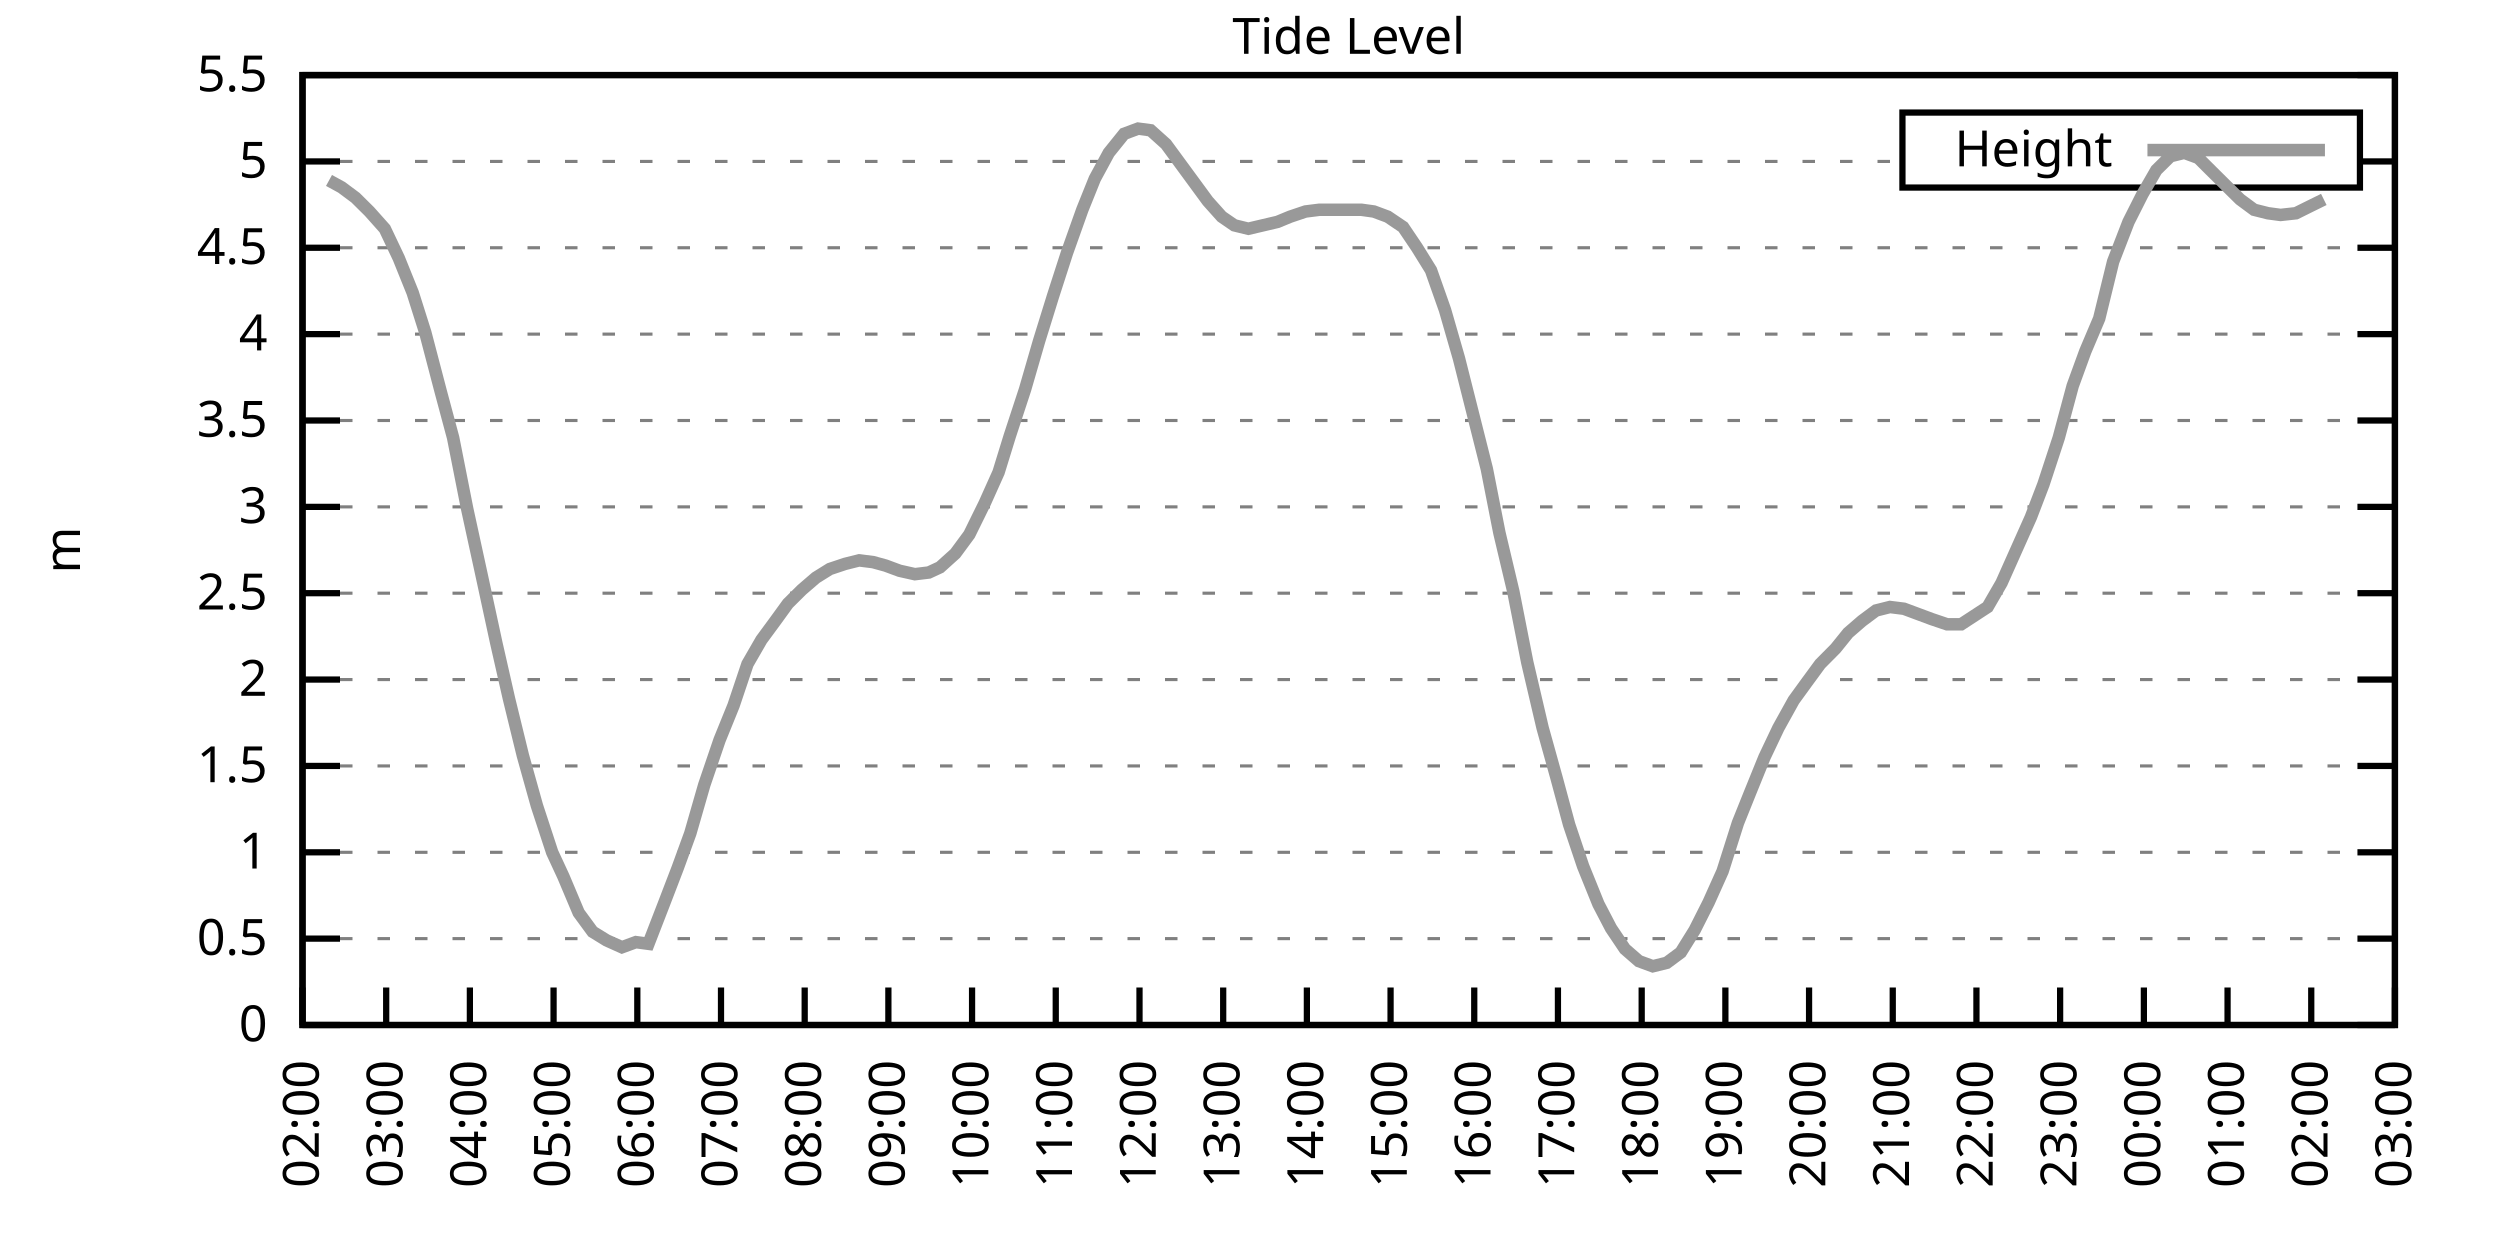
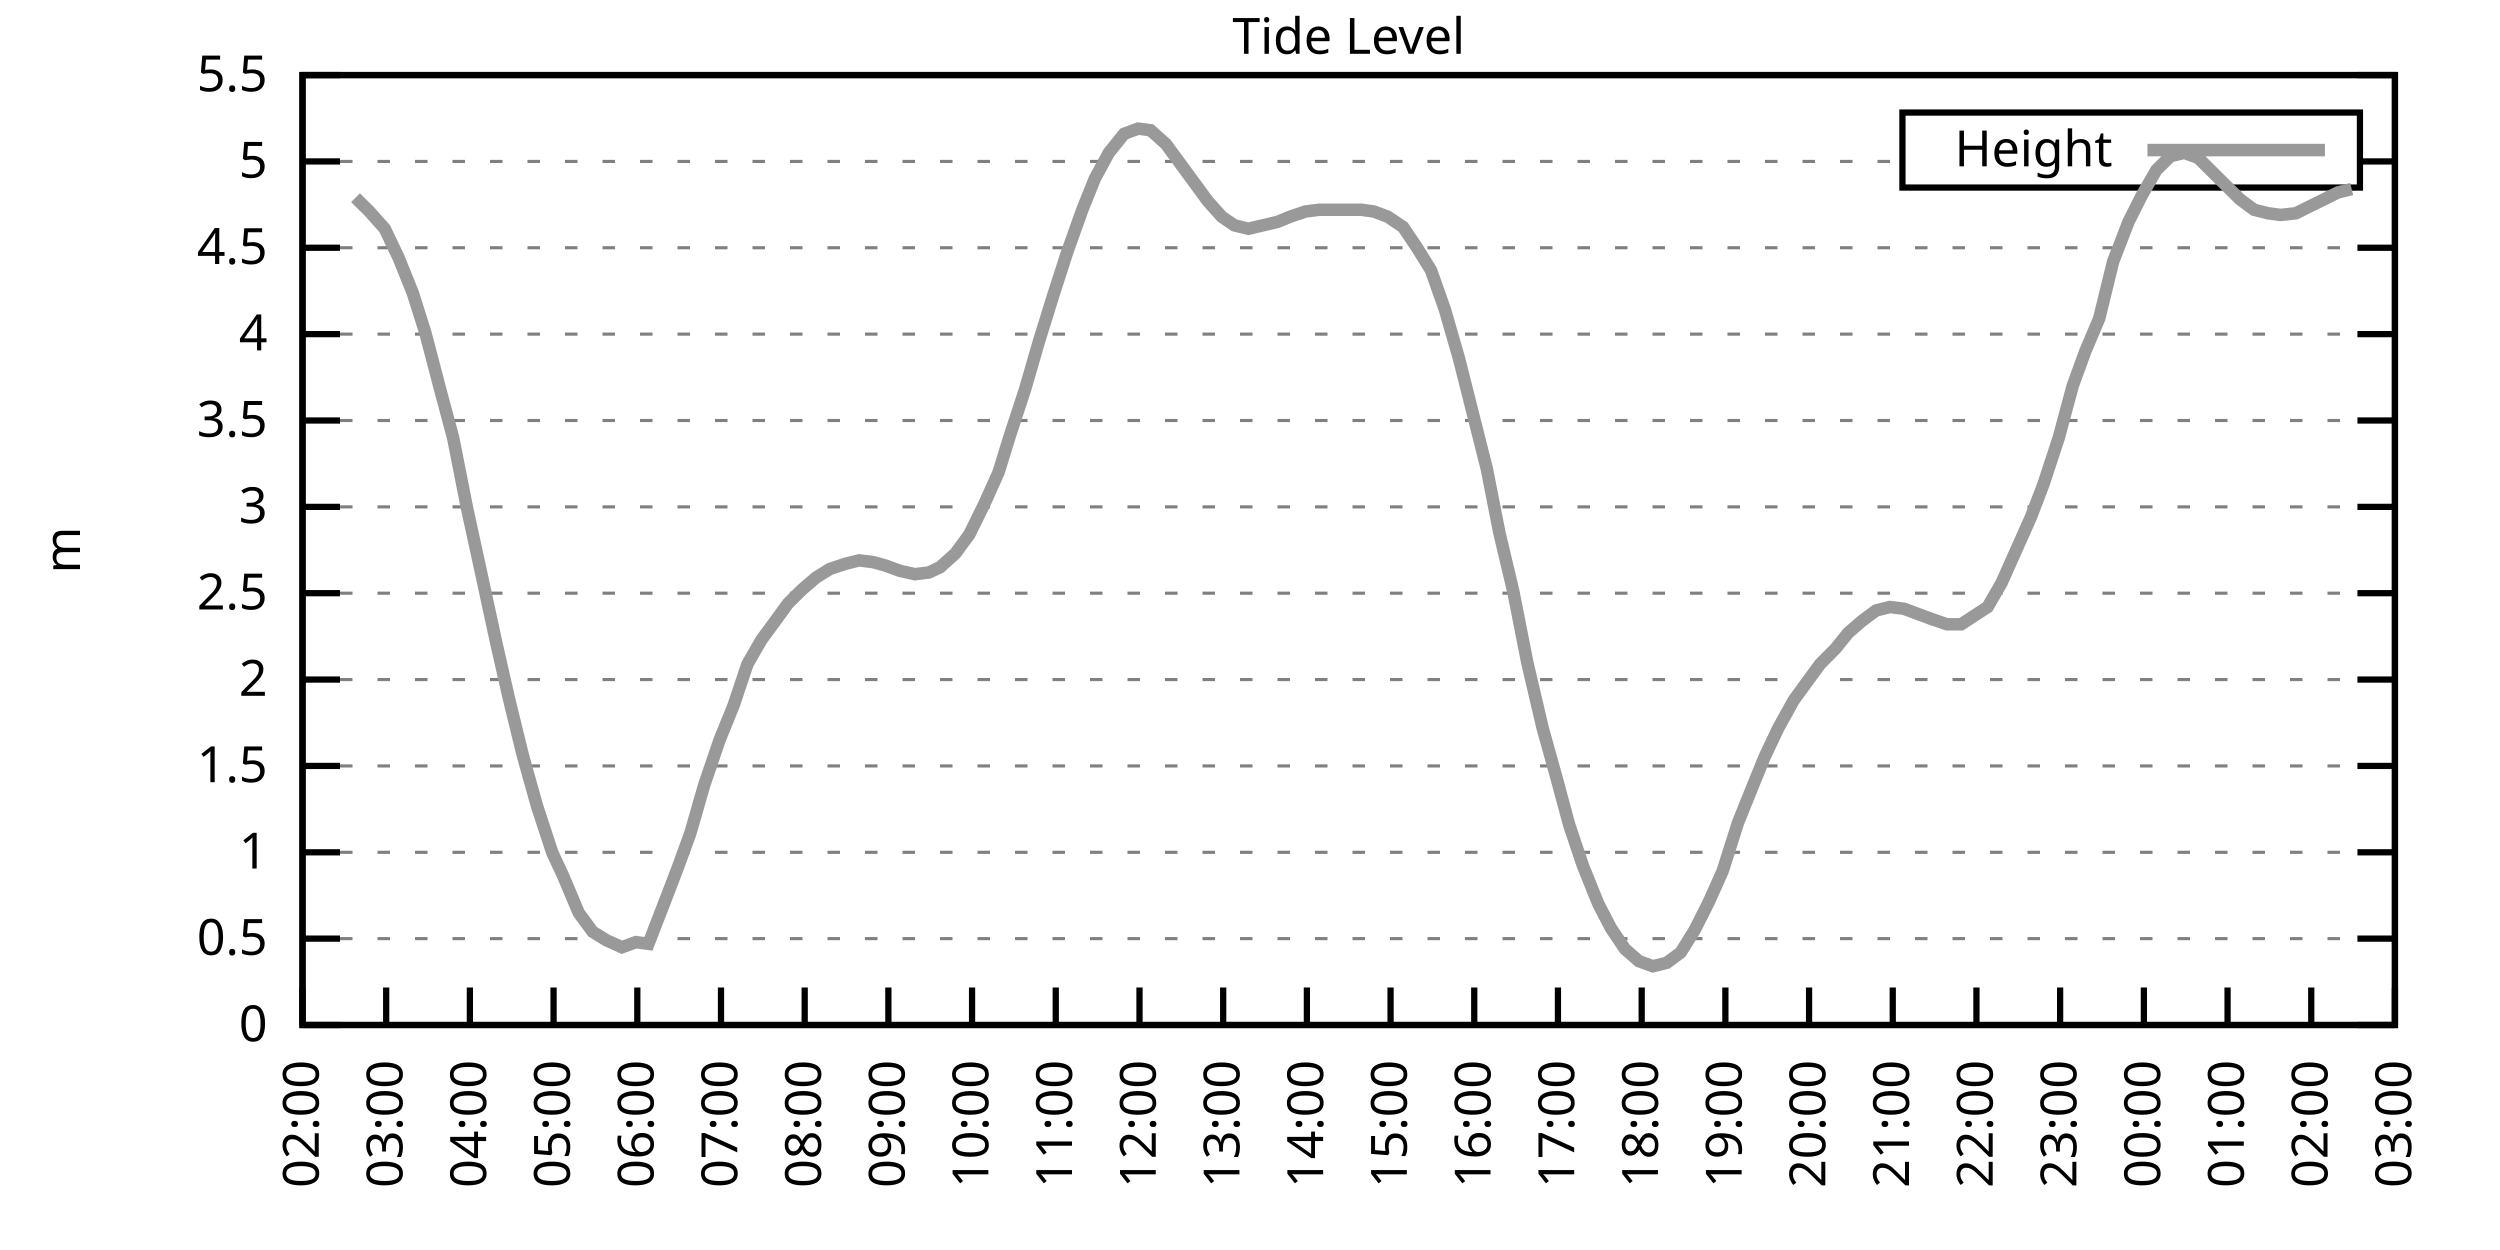
<svg xmlns="http://www.w3.org/2000/svg" xmlns:xlink="http://www.w3.org/1999/xlink" width="400" height="200" viewBox="0 0 400 200">
  <g id="gnuplot_canvas">
    <rect x="0" y="0" width="400" height="200" fill="none" />
    <defs>
      <circle id="gpDot" r="0.5" stroke-width="0.5" stroke="currentColor" />
      <path id="gpPt0" stroke-width="0.333" stroke="currentColor" d="M-1,0 h2 M0,-1 v2" />
      <path id="gpPt1" stroke-width="0.333" stroke="currentColor" d="M-1,-1 L1,1 M1,-1 L-1,1" />
      <path id="gpPt2" stroke-width="0.333" stroke="currentColor" d="M-1,0 L1,0 M0,-1 L0,1 M-1,-1 L1,1 M-1,1 L1,-1" />
      <rect id="gpPt3" stroke-width="0.333" stroke="currentColor" x="-1" y="-1" width="2" height="2" />
      <rect id="gpPt4" stroke-width="0.333" stroke="currentColor" fill="currentColor" x="-1" y="-1" width="2" height="2" />
      <circle id="gpPt5" stroke-width="0.333" stroke="currentColor" cx="0" cy="0" r="1" />
      <use xlink:href="#gpPt5" id="gpPt6" fill="currentColor" stroke="none" />
      <path id="gpPt7" stroke-width="0.333" stroke="currentColor" d="M0,-1.33 L-1.33,0.67 L1.33,0.67 z" />
      <use xlink:href="#gpPt7" id="gpPt8" fill="currentColor" stroke="none" />
      <use xlink:href="#gpPt7" id="gpPt9" stroke="currentColor" transform="rotate(180)" />
      <use xlink:href="#gpPt9" id="gpPt10" fill="currentColor" stroke="none" />
      <use xlink:href="#gpPt3" id="gpPt11" stroke="currentColor" transform="rotate(45)" />
      <use xlink:href="#gpPt11" id="gpPt12" fill="currentColor" stroke="none" />
      <path id="gpPt13" stroke-width="0.333" stroke="currentColor" d="M0,1.330 L1.265,0.411 L0.782,-1.067 L-0.782,-1.076 L-1.265,0.411 z" />
      <use xlink:href="#gpPt13" id="gpPt14" fill="currentColor" stroke="none" />
      <filter id="textbox" filterUnits="objectBoundingBox" x="0" y="0" height="1" width="1">
        <feFlood flood-color="white" flood-opacity="1" result="bgnd" />
        <feComposite in="SourceGraphic" in2="bgnd" operator="atop" />
      </filter>
      <filter id="greybox" filterUnits="objectBoundingBox" x="0" y="0" height="1" width="1">
        <feFlood flood-color="lightgrey" flood-opacity="1" result="grey" />
        <feComposite in="SourceGraphic" in2="grey" operator="atop" />
      </filter>
    </defs>
    <g fill="none" color="white" stroke="currentColor" stroke-width="1.00" stroke-linecap="butt" stroke-linejoin="miter">
</g>
    <g fill="none" color="black" stroke="currentColor" stroke-width="1.00" stroke-linecap="butt" stroke-linejoin="miter">
      <g stroke="none" shape-rendering="crispEdges">
        <polygon fill="rgb(255, 255, 255)" points="48.40,164.00 383.18,164.00 383.18,12.02 48.40,12.02 " />
      </g>
    </g>
    <g fill="none" color="black" stroke="currentColor" stroke-width="1.00" stroke-linecap="butt" stroke-linejoin="miter">
</g>
    <g fill="none" color="black" stroke="black" stroke-width="0.50" stroke-linecap="butt" stroke-linejoin="miter">
</g>
    <g fill="none" color="gray" stroke="currentColor" stroke-width="0.50" stroke-linecap="butt" stroke-linejoin="miter">
      <path stroke="gray" stroke-dasharray="2,4" class="gridline" d="M48.40,164.00 L383.19,164.00  " />
    </g>
    <g fill="none" color="gray" stroke="gray" stroke-width="1.00" stroke-linecap="butt" stroke-linejoin="miter">
</g>
    <g fill="none" color="black" stroke="currentColor" stroke-width="1.00" stroke-linecap="butt" stroke-linejoin="miter">
      <path stroke="black" d="M48.40,164.00 L54.40,164.00 M383.19,164.00 L377.19,164.00  " />
      <g transform="translate(42.80,166.60)" stroke="none" fill="black" font-family="Sans" font-size="8.00" text-anchor="end">
        <text>
          <tspan font-family="Sans"> 0</tspan>
        </text>
      </g>
    </g>
    <g fill="none" color="black" stroke="currentColor" stroke-width="1.00" stroke-linecap="butt" stroke-linejoin="miter">
</g>
    <g fill="none" color="black" stroke="black" stroke-width="0.50" stroke-linecap="butt" stroke-linejoin="miter">
</g>
    <g fill="none" color="gray" stroke="currentColor" stroke-width="0.50" stroke-linecap="butt" stroke-linejoin="miter">
      <path stroke="gray" stroke-dasharray="2,4" class="gridline" d="M48.40,150.18 L383.19,150.18  " />
    </g>
    <g fill="none" color="gray" stroke="gray" stroke-width="1.00" stroke-linecap="butt" stroke-linejoin="miter">
</g>
    <g fill="none" color="black" stroke="currentColor" stroke-width="1.00" stroke-linecap="butt" stroke-linejoin="miter">
      <path stroke="black" d="M48.40,150.18 L54.40,150.18 M383.19,150.18 L377.19,150.18  " />
      <g transform="translate(42.80,152.78)" stroke="none" fill="black" font-family="Sans" font-size="8.00" text-anchor="end">
        <text>
          <tspan font-family="Sans"> 0.5</tspan>
        </text>
      </g>
    </g>
    <g fill="none" color="black" stroke="currentColor" stroke-width="1.00" stroke-linecap="butt" stroke-linejoin="miter">
</g>
    <g fill="none" color="black" stroke="black" stroke-width="0.50" stroke-linecap="butt" stroke-linejoin="miter">
</g>
    <g fill="none" color="gray" stroke="currentColor" stroke-width="0.50" stroke-linecap="butt" stroke-linejoin="miter">
      <path stroke="gray" stroke-dasharray="2,4" class="gridline" d="M48.40,136.37 L383.19,136.37  " />
    </g>
    <g fill="none" color="gray" stroke="gray" stroke-width="1.00" stroke-linecap="butt" stroke-linejoin="miter">
</g>
    <g fill="none" color="black" stroke="currentColor" stroke-width="1.00" stroke-linecap="butt" stroke-linejoin="miter">
      <path stroke="black" d="M48.40,136.37 L54.40,136.37 M383.19,136.37 L377.19,136.37  " />
      <g transform="translate(42.80,138.97)" stroke="none" fill="black" font-family="Sans" font-size="8.00" text-anchor="end">
        <text>
          <tspan font-family="Sans"> 1</tspan>
        </text>
      </g>
    </g>
    <g fill="none" color="black" stroke="currentColor" stroke-width="1.00" stroke-linecap="butt" stroke-linejoin="miter">
</g>
    <g fill="none" color="black" stroke="black" stroke-width="0.50" stroke-linecap="butt" stroke-linejoin="miter">
</g>
    <g fill="none" color="gray" stroke="currentColor" stroke-width="0.50" stroke-linecap="butt" stroke-linejoin="miter">
      <path stroke="gray" stroke-dasharray="2,4" class="gridline" d="M48.40,122.55 L383.19,122.55  " />
    </g>
    <g fill="none" color="gray" stroke="gray" stroke-width="1.00" stroke-linecap="butt" stroke-linejoin="miter">
</g>
    <g fill="none" color="black" stroke="currentColor" stroke-width="1.00" stroke-linecap="butt" stroke-linejoin="miter">
      <path stroke="black" d="M48.40,122.55 L54.40,122.55 M383.19,122.55 L377.19,122.55  " />
      <g transform="translate(42.80,125.15)" stroke="none" fill="black" font-family="Sans" font-size="8.00" text-anchor="end">
        <text>
          <tspan font-family="Sans"> 1.5</tspan>
        </text>
      </g>
    </g>
    <g fill="none" color="black" stroke="currentColor" stroke-width="1.00" stroke-linecap="butt" stroke-linejoin="miter">
</g>
    <g fill="none" color="black" stroke="black" stroke-width="0.50" stroke-linecap="butt" stroke-linejoin="miter">
</g>
    <g fill="none" color="gray" stroke="currentColor" stroke-width="0.50" stroke-linecap="butt" stroke-linejoin="miter">
      <path stroke="gray" stroke-dasharray="2,4" class="gridline" d="M48.40,108.73 L383.19,108.73  " />
    </g>
    <g fill="none" color="gray" stroke="gray" stroke-width="1.00" stroke-linecap="butt" stroke-linejoin="miter">
</g>
    <g fill="none" color="black" stroke="currentColor" stroke-width="1.00" stroke-linecap="butt" stroke-linejoin="miter">
      <path stroke="black" d="M48.40,108.73 L54.40,108.73 M383.19,108.73 L377.19,108.73  " />
      <g transform="translate(42.80,111.33)" stroke="none" fill="black" font-family="Sans" font-size="8.00" text-anchor="end">
        <text>
          <tspan font-family="Sans"> 2</tspan>
        </text>
      </g>
    </g>
    <g fill="none" color="black" stroke="currentColor" stroke-width="1.00" stroke-linecap="butt" stroke-linejoin="miter">
</g>
    <g fill="none" color="black" stroke="black" stroke-width="0.50" stroke-linecap="butt" stroke-linejoin="miter">
</g>
    <g fill="none" color="gray" stroke="currentColor" stroke-width="0.50" stroke-linecap="butt" stroke-linejoin="miter">
      <path stroke="gray" stroke-dasharray="2,4" class="gridline" d="M48.40,94.91 L383.19,94.91  " />
    </g>
    <g fill="none" color="gray" stroke="gray" stroke-width="1.00" stroke-linecap="butt" stroke-linejoin="miter">
</g>
    <g fill="none" color="black" stroke="currentColor" stroke-width="1.00" stroke-linecap="butt" stroke-linejoin="miter">
      <path stroke="black" d="M48.40,94.91 L54.40,94.91 M383.19,94.91 L377.19,94.91  " />
      <g transform="translate(42.80,97.51)" stroke="none" fill="black" font-family="Sans" font-size="8.00" text-anchor="end">
        <text>
          <tspan font-family="Sans"> 2.5</tspan>
        </text>
      </g>
    </g>
    <g fill="none" color="black" stroke="currentColor" stroke-width="1.00" stroke-linecap="butt" stroke-linejoin="miter">
</g>
    <g fill="none" color="black" stroke="black" stroke-width="0.50" stroke-linecap="butt" stroke-linejoin="miter">
</g>
    <g fill="none" color="gray" stroke="currentColor" stroke-width="0.50" stroke-linecap="butt" stroke-linejoin="miter">
      <path stroke="gray" stroke-dasharray="2,4" class="gridline" d="M48.40,81.10 L383.19,81.10  " />
    </g>
    <g fill="none" color="gray" stroke="gray" stroke-width="1.00" stroke-linecap="butt" stroke-linejoin="miter">
</g>
    <g fill="none" color="black" stroke="currentColor" stroke-width="1.00" stroke-linecap="butt" stroke-linejoin="miter">
      <path stroke="black" d="M48.40,81.10 L54.40,81.10 M383.19,81.10 L377.19,81.10  " />
      <g transform="translate(42.80,83.70)" stroke="none" fill="black" font-family="Sans" font-size="8.00" text-anchor="end">
        <text>
          <tspan font-family="Sans"> 3</tspan>
        </text>
      </g>
    </g>
    <g fill="none" color="black" stroke="currentColor" stroke-width="1.00" stroke-linecap="butt" stroke-linejoin="miter">
</g>
    <g fill="none" color="black" stroke="black" stroke-width="0.50" stroke-linecap="butt" stroke-linejoin="miter">
</g>
    <g fill="none" color="gray" stroke="currentColor" stroke-width="0.50" stroke-linecap="butt" stroke-linejoin="miter">
      <path stroke="gray" stroke-dasharray="2,4" class="gridline" d="M48.40,67.28 L383.19,67.28  " />
    </g>
    <g fill="none" color="gray" stroke="gray" stroke-width="1.00" stroke-linecap="butt" stroke-linejoin="miter">
</g>
    <g fill="none" color="black" stroke="currentColor" stroke-width="1.00" stroke-linecap="butt" stroke-linejoin="miter">
      <path stroke="black" d="M48.40,67.28 L54.40,67.28 M383.19,67.28 L377.19,67.28  " />
      <g transform="translate(42.80,69.88)" stroke="none" fill="black" font-family="Sans" font-size="8.00" text-anchor="end">
        <text>
          <tspan font-family="Sans"> 3.5</tspan>
        </text>
      </g>
    </g>
    <g fill="none" color="black" stroke="currentColor" stroke-width="1.00" stroke-linecap="butt" stroke-linejoin="miter">
</g>
    <g fill="none" color="black" stroke="black" stroke-width="0.50" stroke-linecap="butt" stroke-linejoin="miter">
</g>
    <g fill="none" color="gray" stroke="currentColor" stroke-width="0.50" stroke-linecap="butt" stroke-linejoin="miter">
      <path stroke="gray" stroke-dasharray="2,4" class="gridline" d="M48.40,53.46 L383.19,53.46  " />
    </g>
    <g fill="none" color="gray" stroke="gray" stroke-width="1.00" stroke-linecap="butt" stroke-linejoin="miter">
</g>
    <g fill="none" color="black" stroke="currentColor" stroke-width="1.00" stroke-linecap="butt" stroke-linejoin="miter">
      <path stroke="black" d="M48.40,53.46 L54.40,53.46 M383.19,53.46 L377.19,53.46  " />
      <g transform="translate(42.80,56.06)" stroke="none" fill="black" font-family="Sans" font-size="8.00" text-anchor="end">
        <text>
          <tspan font-family="Sans"> 4</tspan>
        </text>
      </g>
    </g>
    <g fill="none" color="black" stroke="currentColor" stroke-width="1.00" stroke-linecap="butt" stroke-linejoin="miter">
</g>
    <g fill="none" color="black" stroke="black" stroke-width="0.50" stroke-linecap="butt" stroke-linejoin="miter">
</g>
    <g fill="none" color="gray" stroke="currentColor" stroke-width="0.50" stroke-linecap="butt" stroke-linejoin="miter">
      <path stroke="gray" stroke-dasharray="2,4" class="gridline" d="M48.40,39.64 L383.19,39.64  " />
    </g>
    <g fill="none" color="gray" stroke="gray" stroke-width="1.00" stroke-linecap="butt" stroke-linejoin="miter">
</g>
    <g fill="none" color="black" stroke="currentColor" stroke-width="1.00" stroke-linecap="butt" stroke-linejoin="miter">
      <path stroke="black" d="M48.40,39.64 L54.40,39.64 M383.19,39.64 L377.19,39.64  " />
      <g transform="translate(42.80,42.24)" stroke="none" fill="black" font-family="Sans" font-size="8.00" text-anchor="end">
        <text>
          <tspan font-family="Sans"> 4.5</tspan>
        </text>
      </g>
    </g>
    <g fill="none" color="black" stroke="currentColor" stroke-width="1.00" stroke-linecap="butt" stroke-linejoin="miter">
</g>
    <g fill="none" color="black" stroke="black" stroke-width="0.50" stroke-linecap="butt" stroke-linejoin="miter">
</g>
    <g fill="none" color="gray" stroke="currentColor" stroke-width="0.50" stroke-linecap="butt" stroke-linejoin="miter">
      <path stroke="gray" stroke-dasharray="2,4" class="gridline" d="M48.40,25.83 L304.39,25.83 M377.59,25.83 L383.19,25.83  " />
    </g>
    <g fill="none" color="gray" stroke="gray" stroke-width="1.00" stroke-linecap="butt" stroke-linejoin="miter">
</g>
    <g fill="none" color="black" stroke="currentColor" stroke-width="1.00" stroke-linecap="butt" stroke-linejoin="miter">
      <path stroke="black" d="M48.40,25.83 L54.40,25.83 M383.19,25.83 L377.19,25.83  " />
      <g transform="translate(42.80,28.43)" stroke="none" fill="black" font-family="Sans" font-size="8.00" text-anchor="end">
        <text>
          <tspan font-family="Sans"> 5</tspan>
        </text>
      </g>
    </g>
    <g fill="none" color="black" stroke="currentColor" stroke-width="1.00" stroke-linecap="butt" stroke-linejoin="miter">
</g>
    <g fill="none" color="black" stroke="black" stroke-width="0.50" stroke-linecap="butt" stroke-linejoin="miter">
</g>
    <g fill="none" color="gray" stroke="currentColor" stroke-width="0.50" stroke-linecap="butt" stroke-linejoin="miter">
      <path stroke="gray" stroke-dasharray="2,4" class="gridline" d="M48.40,12.01 L383.19,12.01  " />
    </g>
    <g fill="none" color="gray" stroke="gray" stroke-width="1.00" stroke-linecap="butt" stroke-linejoin="miter">
</g>
    <g fill="none" color="black" stroke="currentColor" stroke-width="1.00" stroke-linecap="butt" stroke-linejoin="miter">
      <path stroke="black" d="M48.40,12.01 L54.40,12.01 M383.19,12.01 L377.19,12.01  " />
      <g transform="translate(42.80,14.61)" stroke="none" fill="black" font-family="Sans" font-size="8.00" text-anchor="end">
        <text>
          <tspan font-family="Sans"> 5.5</tspan>
        </text>
      </g>
    </g>
    <g fill="none" color="black" stroke="currentColor" stroke-width="1.00" stroke-linecap="butt" stroke-linejoin="miter">
      <path stroke="black" d="M48.40,164.00 L48.40,158.00  " />
      <g transform="translate(51.00,169.60) rotate(270.00)" stroke="none" fill="black" font-family="Sans" font-size="8.00" text-anchor="end">
        <text>
          <tspan font-family="Sans">02:00</tspan>
        </text>
      </g>
    </g>
    <g fill="none" color="black" stroke="currentColor" stroke-width="1.00" stroke-linecap="butt" stroke-linejoin="miter">
      <path stroke="black" d="M61.79,164.00 L61.79,158.00  " />
      <g transform="translate(64.39,169.60) rotate(270.00)" stroke="none" fill="black" font-family="Sans" font-size="8.00" text-anchor="end">
        <text>
          <tspan font-family="Sans">03:00</tspan>
        </text>
      </g>
    </g>
    <g fill="none" color="black" stroke="currentColor" stroke-width="1.00" stroke-linecap="butt" stroke-linejoin="miter">
      <path stroke="black" d="M75.18,164.00 L75.18,158.00  " />
      <g transform="translate(77.78,169.60) rotate(270.00)" stroke="none" fill="black" font-family="Sans" font-size="8.00" text-anchor="end">
        <text>
          <tspan font-family="Sans">04:00</tspan>
        </text>
      </g>
    </g>
    <g fill="none" color="black" stroke="currentColor" stroke-width="1.00" stroke-linecap="butt" stroke-linejoin="miter">
      <path stroke="black" d="M88.57,164.00 L88.57,158.00  " />
      <g transform="translate(91.17,169.60) rotate(270.00)" stroke="none" fill="black" font-family="Sans" font-size="8.00" text-anchor="end">
        <text>
          <tspan font-family="Sans">05:00</tspan>
        </text>
      </g>
    </g>
    <g fill="none" color="black" stroke="currentColor" stroke-width="1.00" stroke-linecap="butt" stroke-linejoin="miter">
      <path stroke="black" d="M101.97,164.00 L101.97,158.00  " />
      <g transform="translate(104.57,169.60) rotate(270.00)" stroke="none" fill="black" font-family="Sans" font-size="8.00" text-anchor="end">
        <text>
          <tspan font-family="Sans">06:00</tspan>
        </text>
      </g>
    </g>
    <g fill="none" color="black" stroke="currentColor" stroke-width="1.00" stroke-linecap="butt" stroke-linejoin="miter">
      <path stroke="black" d="M115.36,164.00 L115.36,158.00  " />
      <g transform="translate(117.96,169.60) rotate(270.00)" stroke="none" fill="black" font-family="Sans" font-size="8.00" text-anchor="end">
        <text>
          <tspan font-family="Sans">07:00</tspan>
        </text>
      </g>
    </g>
    <g fill="none" color="black" stroke="currentColor" stroke-width="1.00" stroke-linecap="butt" stroke-linejoin="miter">
      <path stroke="black" d="M128.75,164.00 L128.75,158.00  " />
      <g transform="translate(131.35,169.60) rotate(270.00)" stroke="none" fill="black" font-family="Sans" font-size="8.00" text-anchor="end">
        <text>
          <tspan font-family="Sans">08:00</tspan>
        </text>
      </g>
    </g>
    <g fill="none" color="black" stroke="currentColor" stroke-width="1.00" stroke-linecap="butt" stroke-linejoin="miter">
      <path stroke="black" d="M142.14,164.00 L142.14,158.00  " />
      <g transform="translate(144.74,169.60) rotate(270.00)" stroke="none" fill="black" font-family="Sans" font-size="8.00" text-anchor="end">
        <text>
          <tspan font-family="Sans">09:00</tspan>
        </text>
      </g>
    </g>
    <g fill="none" color="black" stroke="currentColor" stroke-width="1.00" stroke-linecap="butt" stroke-linejoin="miter">
      <path stroke="black" d="M155.53,164.00 L155.53,158.00  " />
      <g transform="translate(158.13,169.60) rotate(270.00)" stroke="none" fill="black" font-family="Sans" font-size="8.00" text-anchor="end">
        <text>
          <tspan font-family="Sans">10:00</tspan>
        </text>
      </g>
    </g>
    <g fill="none" color="black" stroke="currentColor" stroke-width="1.00" stroke-linecap="butt" stroke-linejoin="miter">
      <path stroke="black" d="M168.92,164.00 L168.92,158.00  " />
      <g transform="translate(171.52,169.60) rotate(270.00)" stroke="none" fill="black" font-family="Sans" font-size="8.00" text-anchor="end">
        <text>
          <tspan font-family="Sans">11:00</tspan>
        </text>
      </g>
    </g>
    <g fill="none" color="black" stroke="currentColor" stroke-width="1.00" stroke-linecap="butt" stroke-linejoin="miter">
      <path stroke="black" d="M182.32,164.00 L182.32,158.00  " />
      <g transform="translate(184.92,169.60) rotate(270.00)" stroke="none" fill="black" font-family="Sans" font-size="8.00" text-anchor="end">
        <text>
          <tspan font-family="Sans">12:00</tspan>
        </text>
      </g>
    </g>
    <g fill="none" color="black" stroke="currentColor" stroke-width="1.00" stroke-linecap="butt" stroke-linejoin="miter">
      <path stroke="black" d="M195.71,164.00 L195.71,158.00  " />
      <g transform="translate(198.31,169.60) rotate(270.00)" stroke="none" fill="black" font-family="Sans" font-size="8.00" text-anchor="end">
        <text>
          <tspan font-family="Sans">13:00</tspan>
        </text>
      </g>
    </g>
    <g fill="none" color="black" stroke="currentColor" stroke-width="1.00" stroke-linecap="butt" stroke-linejoin="miter">
      <path stroke="black" d="M209.10,164.00 L209.10,158.00  " />
      <g transform="translate(211.70,169.60) rotate(270.00)" stroke="none" fill="black" font-family="Sans" font-size="8.00" text-anchor="end">
        <text>
          <tspan font-family="Sans">14:00</tspan>
        </text>
      </g>
    </g>
    <g fill="none" color="black" stroke="currentColor" stroke-width="1.00" stroke-linecap="butt" stroke-linejoin="miter">
      <path stroke="black" d="M222.49,164.00 L222.49,158.00  " />
      <g transform="translate(225.09,169.60) rotate(270.00)" stroke="none" fill="black" font-family="Sans" font-size="8.00" text-anchor="end">
        <text>
          <tspan font-family="Sans">15:00</tspan>
        </text>
      </g>
    </g>
    <g fill="none" color="black" stroke="currentColor" stroke-width="1.00" stroke-linecap="butt" stroke-linejoin="miter">
      <path stroke="black" d="M235.88,164.00 L235.88,158.00  " />
      <g transform="translate(238.48,169.60) rotate(270.00)" stroke="none" fill="black" font-family="Sans" font-size="8.00" text-anchor="end">
        <text>
          <tspan font-family="Sans">16:00</tspan>
        </text>
      </g>
    </g>
    <g fill="none" color="black" stroke="currentColor" stroke-width="1.00" stroke-linecap="butt" stroke-linejoin="miter">
      <path stroke="black" d="M249.27,164.00 L249.27,158.00  " />
      <g transform="translate(251.87,169.60) rotate(270.00)" stroke="none" fill="black" font-family="Sans" font-size="8.00" text-anchor="end">
        <text>
          <tspan font-family="Sans">17:00</tspan>
        </text>
      </g>
    </g>
    <g fill="none" color="black" stroke="currentColor" stroke-width="1.00" stroke-linecap="butt" stroke-linejoin="miter">
      <path stroke="black" d="M262.67,164.00 L262.67,158.00  " />
      <g transform="translate(265.27,169.60) rotate(270.00)" stroke="none" fill="black" font-family="Sans" font-size="8.00" text-anchor="end">
        <text>
          <tspan font-family="Sans">18:00</tspan>
        </text>
      </g>
    </g>
    <g fill="none" color="black" stroke="currentColor" stroke-width="1.00" stroke-linecap="butt" stroke-linejoin="miter">
      <path stroke="black" d="M276.06,164.00 L276.06,158.00  " />
      <g transform="translate(278.66,169.60) rotate(270.00)" stroke="none" fill="black" font-family="Sans" font-size="8.00" text-anchor="end">
        <text>
          <tspan font-family="Sans">19:00</tspan>
        </text>
      </g>
    </g>
    <g fill="none" color="black" stroke="currentColor" stroke-width="1.00" stroke-linecap="butt" stroke-linejoin="miter">
      <path stroke="black" d="M289.45,164.00 L289.45,158.00  " />
      <g transform="translate(292.05,169.60) rotate(270.00)" stroke="none" fill="black" font-family="Sans" font-size="8.00" text-anchor="end">
        <text>
          <tspan font-family="Sans">20:00</tspan>
        </text>
      </g>
    </g>
    <g fill="none" color="black" stroke="currentColor" stroke-width="1.00" stroke-linecap="butt" stroke-linejoin="miter">
      <path stroke="black" d="M302.84,164.00 L302.84,158.00  " />
      <g transform="translate(305.44,169.60) rotate(270.00)" stroke="none" fill="black" font-family="Sans" font-size="8.00" text-anchor="end">
        <text>
          <tspan font-family="Sans">21:00</tspan>
        </text>
      </g>
    </g>
    <g fill="none" color="black" stroke="currentColor" stroke-width="1.00" stroke-linecap="butt" stroke-linejoin="miter">
      <path stroke="black" d="M316.23,164.00 L316.23,158.00  " />
      <g transform="translate(318.83,169.60) rotate(270.00)" stroke="none" fill="black" font-family="Sans" font-size="8.00" text-anchor="end">
        <text>
          <tspan font-family="Sans">22:00</tspan>
        </text>
      </g>
    </g>
    <g fill="none" color="black" stroke="currentColor" stroke-width="1.00" stroke-linecap="butt" stroke-linejoin="miter">
      <path stroke="black" d="M329.62,164.00 L329.62,158.00  " />
      <g transform="translate(332.22,169.60) rotate(270.00)" stroke="none" fill="black" font-family="Sans" font-size="8.00" text-anchor="end">
        <text>
          <tspan font-family="Sans">23:00</tspan>
        </text>
      </g>
    </g>
    <g fill="none" color="black" stroke="currentColor" stroke-width="1.00" stroke-linecap="butt" stroke-linejoin="miter">
      <path stroke="black" d="M343.02,164.00 L343.02,158.00  " />
      <g transform="translate(345.62,169.60) rotate(270.00)" stroke="none" fill="black" font-family="Sans" font-size="8.00" text-anchor="end">
        <text>
          <tspan font-family="Sans">00:00</tspan>
        </text>
      </g>
    </g>
    <g fill="none" color="black" stroke="currentColor" stroke-width="1.00" stroke-linecap="butt" stroke-linejoin="miter">
      <path stroke="black" d="M356.41,164.00 L356.41,158.00  " />
      <g transform="translate(359.01,169.60) rotate(270.00)" stroke="none" fill="black" font-family="Sans" font-size="8.00" text-anchor="end">
        <text>
          <tspan font-family="Sans">01:00</tspan>
        </text>
      </g>
    </g>
    <g fill="none" color="black" stroke="currentColor" stroke-width="1.00" stroke-linecap="butt" stroke-linejoin="miter">
      <path stroke="black" d="M369.80,164.00 L369.80,158.00  " />
      <g transform="translate(372.40,169.60) rotate(270.00)" stroke="none" fill="black" font-family="Sans" font-size="8.00" text-anchor="end">
        <text>
          <tspan font-family="Sans">02:00</tspan>
        </text>
      </g>
    </g>
    <g fill="none" color="black" stroke="currentColor" stroke-width="1.00" stroke-linecap="butt" stroke-linejoin="miter">
      <path stroke="black" d="M383.19,164.00 L383.19,158.00  " />
      <g transform="translate(385.79,169.60) rotate(270.00)" stroke="none" fill="black" font-family="Sans" font-size="8.00" text-anchor="end">
        <text>
          <tspan font-family="Sans">03:00</tspan>
        </text>
      </g>
    </g>
    <g fill="none" color="black" stroke="currentColor" stroke-width="1.00" stroke-linecap="butt" stroke-linejoin="miter">
</g>
    <g fill="none" color="black" stroke="currentColor" stroke-width="1.00" stroke-linecap="butt" stroke-linejoin="miter">
      <path stroke="black" d="M48.40,12.01 L48.40,164.00 L383.19,164.00 L383.19,12.01 L48.40,12.01 Z  " />
    </g>
    <g fill="none" color="black" stroke="currentColor" stroke-width="1.00" stroke-linecap="butt" stroke-linejoin="miter">
</g>
    <g fill="none" color="black" stroke="currentColor" stroke-width="1.00" stroke-linecap="butt" stroke-linejoin="miter">
      <path stroke="black" d="M304.39,30.01 L304.39,18.01 L377.59,18.01 L377.59,30.01 L304.39,30.01 Z  " />
    </g>
    <g id="Tide_level_plot_1">
      <g fill="none" color="white" stroke="black" stroke-width="2.00" stroke-linecap="butt" stroke-linejoin="miter">
</g>
      <g fill="none" color="black" stroke="currentColor" stroke-width="2.00" stroke-linecap="butt" stroke-linejoin="miter">
        <g transform="translate(337.99,26.61)" stroke="none" fill="black" font-family="Sans" font-size="8.00" text-anchor="end">
          <text>
            <tspan font-family="Sans">Height</tspan>
          </text>
        </g>
      </g>
      <g fill="none" color="black" stroke="currentColor" stroke-width="2.00" stroke-linecap="butt" stroke-linejoin="miter">
-         <path stroke="rgb(153, 153, 153)" d="M343.59,24.01 L371.99,24.01 M52.64,28.87 L54.65,29.97 L56.88,31.63 L59.11,33.84 L61.57,36.60 L63.80,41.30   L66.03,46.83 L68.04,53.19 L70.50,62.58 L72.50,70.04 L74.74,81.37 L76.97,91.60 L79.42,102.93 L81.43,111.77   L83.66,120.89 L85.90,128.90 L88.35,136.37 L90.14,140.23 L92.59,146.04 L94.82,149.08 L97.06,150.46 L99.51,151.56   L101.74,150.74 L103.75,151.01 L106.21,144.66 L108.44,138.85 L110.45,133.33 L112.68,125.59 L115.13,118.40 L117.37,112.88   L119.60,106.24 L121.83,102.37 L124.06,99.34 L126.07,96.57 L128.30,94.36 L130.54,92.43 L132.77,91.04 L135.22,90.22   L137.45,89.66 L139.69,89.94 L141.69,90.49 L143.93,91.32 L146.38,91.87 L148.61,91.60 L150.40,90.77 L152.85,88.56   L155.09,85.52 L157.54,80.54 L159.77,75.57 L161.56,69.77 L164.01,62.30 L166.25,54.57 L168.48,47.38 L170.71,40.47   L173.17,33.56 L175.17,28.59 L177.41,24.45 L179.86,21.41 L182.09,20.58 L184.10,20.85 L186.56,23.06 L188.79,26.10   L191.02,29.14 L193.25,32.18 L195.48,34.67 L197.49,36.05 L199.73,36.60 L204.41,35.50 L206.42,34.67 L208.88,33.84   L211.11,33.56 L213.34,33.56 L215.35,33.56 L217.80,33.56 L219.81,33.84 L222.04,34.67 L224.50,36.33 L226.73,39.64   L228.96,43.24 L231.20,49.59 L233.43,57.33 L235.66,66.17 L237.89,75.02 L239.90,85.24 L242.13,94.64 L244.36,105.97   L246.82,116.47 L249.05,124.48 L251.06,131.94 L253.29,138.58 L255.75,144.66 L257.76,148.52 L259.99,151.84 L262.22,153.78   L264.45,154.60 L266.68,154.05 L268.92,152.39 L271.15,148.80 L273.38,144.38 L275.61,139.41 L278.07,131.67 L280.07,126.69   L282.31,121.17 L284.54,116.47 L286.99,112.05 L289.00,109.28 L291.23,106.24 L293.69,103.76 L295.70,101.27 L297.93,99.34   L300.16,97.68 L302.39,97.12 L304.63,97.40 L306.86,98.23 L309.09,99.06 L311.54,99.89 L313.78,99.89 L318.02,97.12   L320.25,93.26 L324.94,82.75 L326.95,77.50 L329.40,70.04 L331.63,61.75 L333.64,56.23 L335.87,50.97 L338.10,41.86   L340.56,35.50 L342.79,31.08 L345.02,27.21 L347.26,25.00 L349.49,24.45 L351.72,25.27 L353.95,27.49 L356.18,29.70   L358.42,31.91 L360.65,33.56 L362.88,34.12 L364.89,34.39 L367.34,34.12 L369.58,33.01 L371.81,31.91  " />
+         <path stroke="rgb(153, 153, 153)" d="M343.59,24.01 L371.99,24.01 M56.88,31.63 L59.11,33.84 L61.57,36.60 L63.80,41.30 L66.03,46.83 L68.04,53.19   L70.50,62.58 L72.50,70.04 L74.74,81.37 L76.97,91.60 L79.42,102.93 L81.43,111.77 L83.66,120.89 L85.90,128.90   L88.35,136.37 L90.14,140.23 L92.59,146.04 L94.82,149.08 L97.06,150.46 L99.51,151.56 L101.74,150.74 L103.75,151.01   L106.21,144.66 L108.44,138.85 L110.45,133.33 L112.68,125.59 L115.13,118.40 L117.37,112.88 L119.60,106.24 L121.83,102.37   L124.06,99.34 L126.07,96.57 L128.30,94.36 L130.54,92.43 L132.77,91.04 L135.22,90.22 L137.45,89.66 L139.69,89.94   L141.69,90.49 L143.93,91.32 L146.38,91.87 L148.61,91.60 L150.40,90.77 L152.85,88.56 L155.09,85.52 L157.54,80.54   L159.77,75.57 L161.56,69.77 L164.01,62.30 L166.25,54.57 L168.48,47.38 L170.71,40.47 L173.17,33.56 L175.17,28.59   L177.41,24.45 L179.86,21.41 L182.09,20.58 L184.10,20.85 L186.56,23.06 L188.79,26.10 L191.02,29.14 L193.25,32.18   L195.48,34.67 L197.49,36.05 L199.73,36.60 L204.41,35.50 L206.42,34.67 L208.88,33.84 L211.11,33.56 L213.34,33.56   L215.35,33.56 L217.80,33.56 L219.81,33.84 L222.04,34.67 L224.50,36.33 L226.73,39.64 L228.96,43.24 L231.20,49.59   L233.43,57.33 L235.66,66.17 L237.89,75.02 L239.90,85.24 L242.13,94.64 L244.36,105.97 L246.82,116.47 L249.05,124.48   L251.06,131.94 L253.29,138.58 L255.75,144.66 L257.76,148.52 L259.99,151.84 L262.22,153.78 L264.45,154.60 L266.68,154.05   L268.92,152.39 L271.15,148.80 L273.38,144.38 L275.61,139.41 L278.07,131.67 L280.07,126.69 L282.31,121.17 L284.54,116.47   L286.99,112.05 L289.00,109.28 L291.23,106.24 L293.69,103.76 L295.70,101.27 L297.93,99.34 L300.16,97.68 L302.39,97.12   L304.63,97.40 L306.86,98.23 L309.09,99.06 L311.54,99.89 L313.78,99.89 L318.02,97.12 L320.25,93.26 L324.94,82.75   L326.95,77.50 L329.40,70.04 L331.63,61.75 L333.64,56.23 L335.87,50.97 L338.10,41.86 L340.56,35.50 L342.79,31.08   L345.02,27.21 L347.26,25.00 L349.49,24.45 L351.72,25.27 L353.95,27.49 L356.18,29.70 L358.42,31.91 L360.65,33.56   L362.88,34.12 L364.89,34.39 L367.34,34.12 L369.58,33.01 L371.81,31.91 L374.04,30.80 L376.27,30.25  " />
      </g>
    </g>
    <g fill="none" color="black" stroke="currentColor" stroke-width="2.00" stroke-linecap="butt" stroke-linejoin="miter">
</g>
    <g fill="none" color="black" stroke="black" stroke-width="1.00" stroke-linecap="butt" stroke-linejoin="miter">
</g>
    <g fill="none" color="black" stroke="currentColor" stroke-width="1.00" stroke-linecap="butt" stroke-linejoin="miter">
      <path stroke="black" d="M48.40,12.01 L48.40,164.00 L383.19,164.00 L383.19,12.01 L48.40,12.01 Z  " />
      <g transform="translate(12.80,88.01) rotate(270.00)" stroke="none" fill="black" font-family="Sans" font-size="8.00" text-anchor="middle">
        <text>
          <tspan font-family="Sans">m</tspan>
        </text>
      </g>
    </g>
    <g fill="none" color="black" stroke="currentColor" stroke-width="1.00" stroke-linecap="butt" stroke-linejoin="miter">
</g>
    <g fill="none" color="black" stroke="currentColor" stroke-width="1.00" stroke-linecap="butt" stroke-linejoin="miter">
      <g transform="translate(215.79,8.61)" stroke="none" fill="black" font-family="Sans" font-size="8.00" text-anchor="middle">
        <text>
          <tspan font-family="Sans">Tide Level</tspan>
        </text>
      </g>
    </g>
    <g fill="none" color="black" stroke="currentColor" stroke-width="1.00" stroke-linecap="butt" stroke-linejoin="miter">
</g>
  </g>
</svg>
